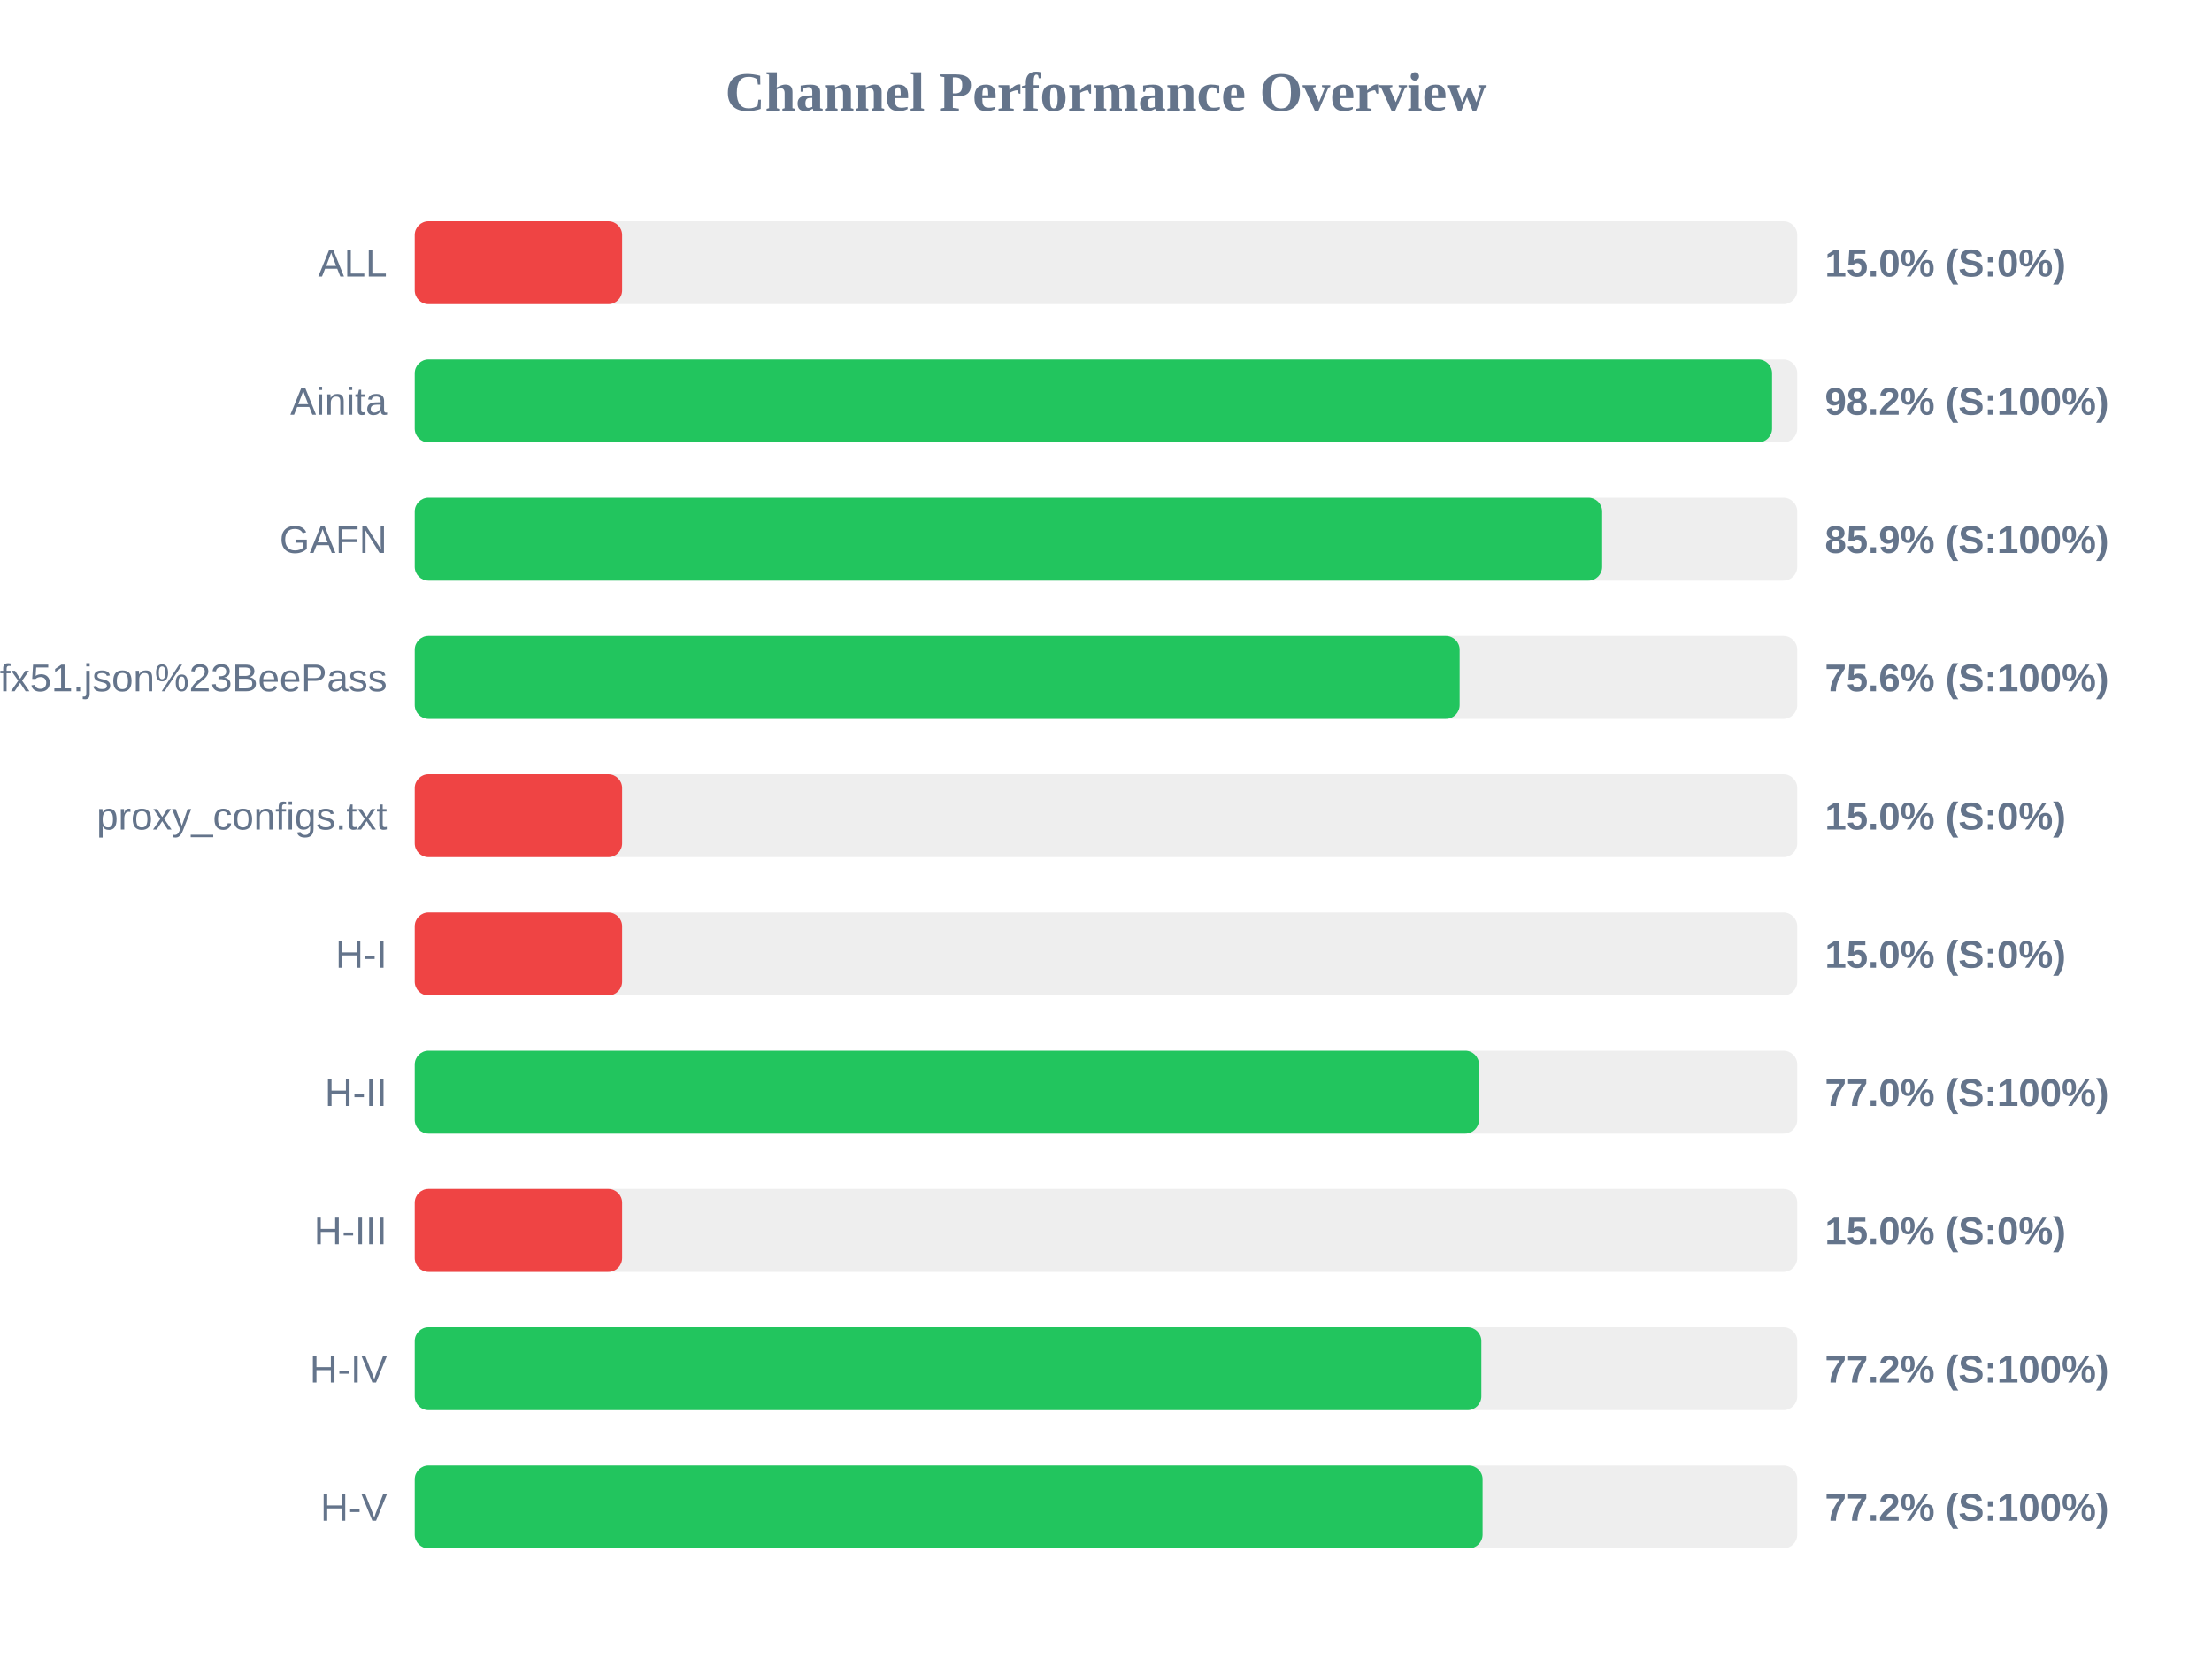
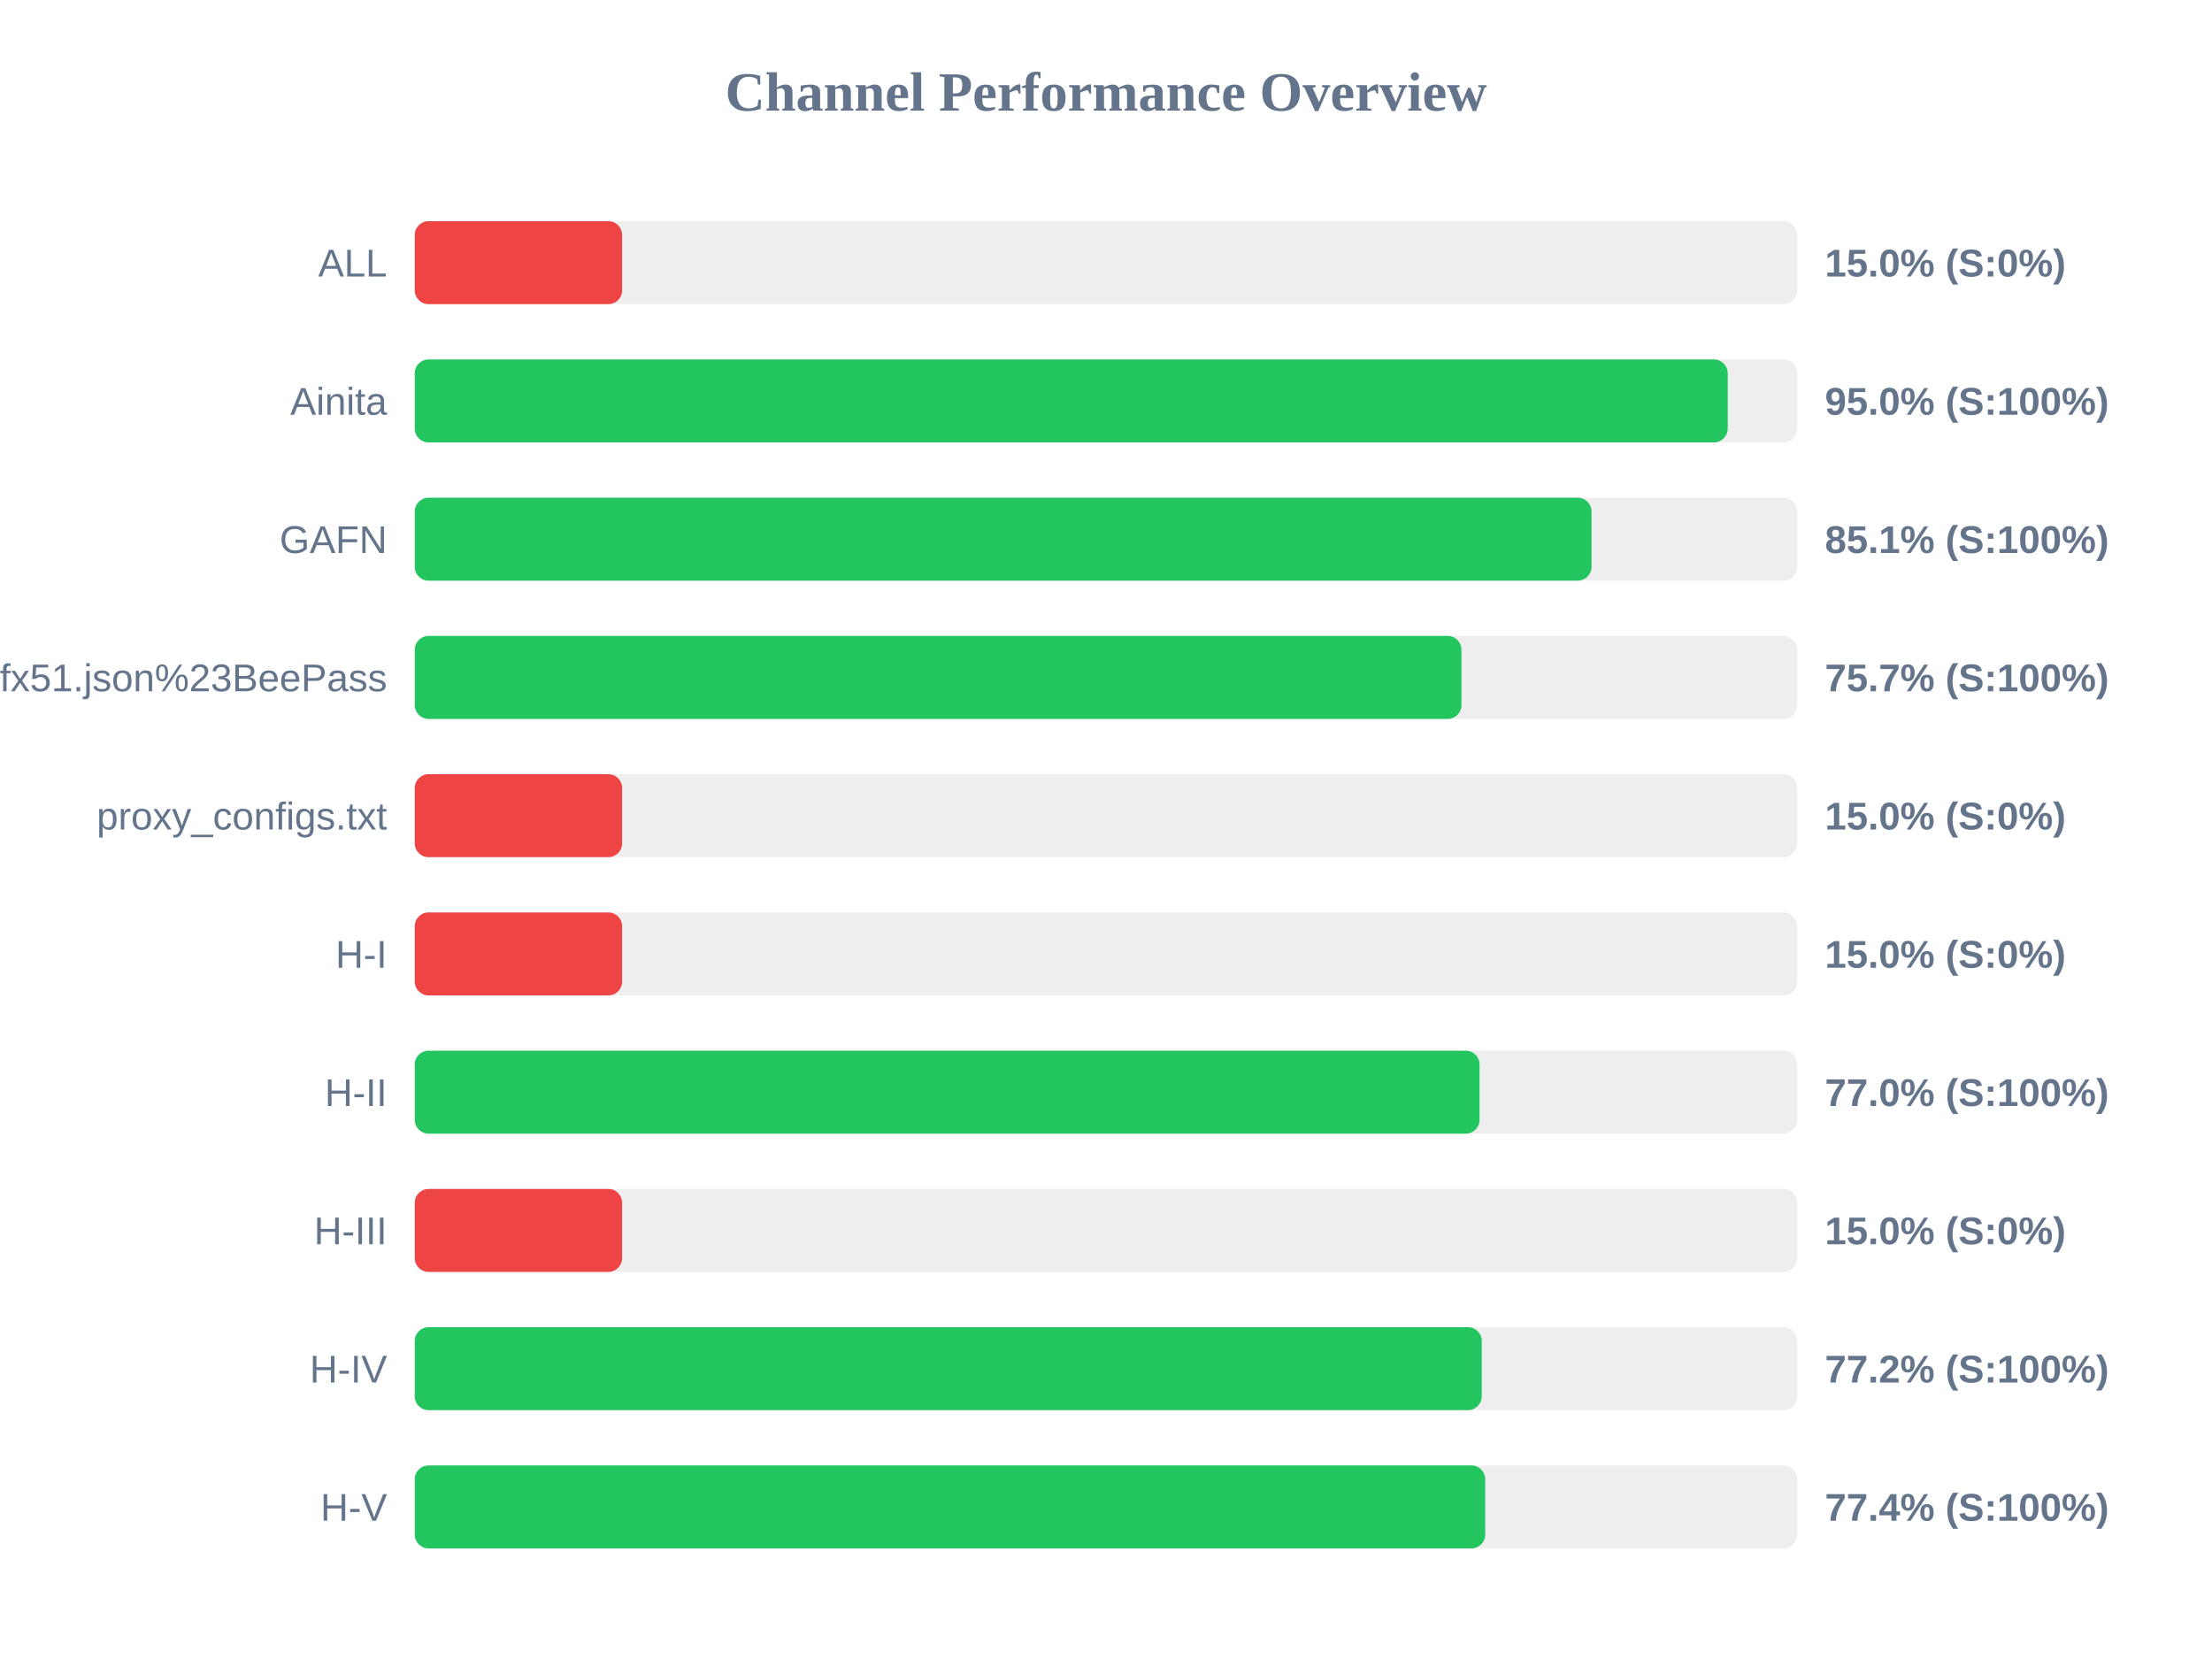
<svg xmlns="http://www.w3.org/2000/svg" width="800" height="600" version="1.1">
  <style>
        .row { font: 14px Arial; fill: #64748b; }
        .score { font: bold 14px Arial; fill: #64748b; }
    </style>
  <text x="400" y="40" text-anchor="middle" font-size="20px" font-weight="bold" fill="#64748b">Channel Performance Overview</text>
  <rect x="150" y="80" width="500" height="30" fill="#eee" rx="5" />
  <rect x="150" y="80" width="75.0" height="30" fill="#ef4444" rx="5" />
  <text x="140" y="100" text-anchor="end" class="row">ALL</text>
  <text x="660" y="100" text-anchor="start" class="score">15.0% (S:0%)</text>
  <rect x="150" y="130" width="500" height="30" fill="#eee" rx="5" />
-   <rect x="150" y="130" width="490.9" height="30" fill="#22c55e" rx="5" />
+   <rect x="150" y="130" width="474.85" height="30" fill="#22c55e" rx="5" />
  <text x="140" y="150" text-anchor="end" class="row">Ainita</text>
-   <text x="660" y="150" text-anchor="start" class="score">98.2% (S:100%)</text>
+   <text x="660" y="150" text-anchor="start" class="score">95.0% (S:100%)</text>
  <rect x="150" y="180" width="500" height="30" fill="#eee" rx="5" />
-   <rect x="150" y="180" width="429.45" height="30" fill="#22c55e" rx="5" />
+   <rect x="150" y="180" width="425.6" height="30" fill="#22c55e" rx="5" />
  <text x="140" y="200" text-anchor="end" class="row">GAFN</text>
-   <text x="660" y="200" text-anchor="start" class="score">85.9% (S:100%)</text>
+   <text x="660" y="200" text-anchor="start" class="score">85.1% (S:100%)</text>
  <rect x="150" y="230" width="500" height="30" fill="#eee" rx="5" />
-   <rect x="150" y="230" width="377.9" height="30" fill="#22c55e" rx="5" />
+   <rect x="150" y="230" width="378.55" height="30" fill="#22c55e" rx="5" />
  <text x="140" y="250" text-anchor="end" class="row">sub?s=ssconf%3A%2F%2Fs3.amazonaws.com%2Fbeedynconprd%2Fzf38bv6oxi1nv3wfkpmxyfl8yj5fargza3foantoalu16vznl0ckxx7bgf1ufx51.json%23BeePass</text>
-   <text x="660" y="250" text-anchor="start" class="score">75.6% (S:100%)</text>
+   <text x="660" y="250" text-anchor="start" class="score">75.7% (S:100%)</text>
  <rect x="150" y="280" width="500" height="30" fill="#eee" rx="5" />
  <rect x="150" y="280" width="75.0" height="30" fill="#ef4444" rx="5" />
  <text x="140" y="300" text-anchor="end" class="row">proxy_configs.txt</text>
  <text x="660" y="300" text-anchor="start" class="score">15.0% (S:0%)</text>
  <rect x="150" y="330" width="500" height="30" fill="#eee" rx="5" />
  <rect x="150" y="330" width="75.0" height="30" fill="#ef4444" rx="5" />
  <text x="140" y="350" text-anchor="end" class="row">H-I</text>
  <text x="660" y="350" text-anchor="start" class="score">15.0% (S:0%)</text>
  <rect x="150" y="380" width="500" height="30" fill="#eee" rx="5" />
-   <rect x="150" y="380" width="384.9" height="30" fill="#22c55e" rx="5" />
+   <rect x="150" y="380" width="385.1" height="30" fill="#22c55e" rx="5" />
  <text x="140" y="400" text-anchor="end" class="row">H-II</text>
  <text x="660" y="400" text-anchor="start" class="score">77.0% (S:100%)</text>
  <rect x="150" y="430" width="500" height="30" fill="#eee" rx="5" />
  <rect x="150" y="430" width="75.0" height="30" fill="#ef4444" rx="5" />
  <text x="140" y="450" text-anchor="end" class="row">H-III</text>
  <text x="660" y="450" text-anchor="start" class="score">15.0% (S:0%)</text>
  <rect x="150" y="480" width="500" height="30" fill="#eee" rx="5" />
-   <rect x="150" y="480" width="385.75" height="30" fill="#22c55e" rx="5" />
+   <rect x="150" y="480" width="385.9" height="30" fill="#22c55e" rx="5" />
  <text x="140" y="500" text-anchor="end" class="row">H-IV</text>
  <text x="660" y="500" text-anchor="start" class="score">77.2% (S:100%)</text>
  <rect x="150" y="530" width="500" height="30" fill="#eee" rx="5" />
-   <rect x="150" y="530" width="386.2" height="30" fill="#22c55e" rx="5" />
+   <rect x="150" y="530" width="387.15" height="30" fill="#22c55e" rx="5" />
  <text x="140" y="550" text-anchor="end" class="row">H-V</text>
-   <text x="660" y="550" text-anchor="start" class="score">77.2% (S:100%)</text>
+   <text x="660" y="550" text-anchor="start" class="score">77.4% (S:100%)</text>
</svg>
